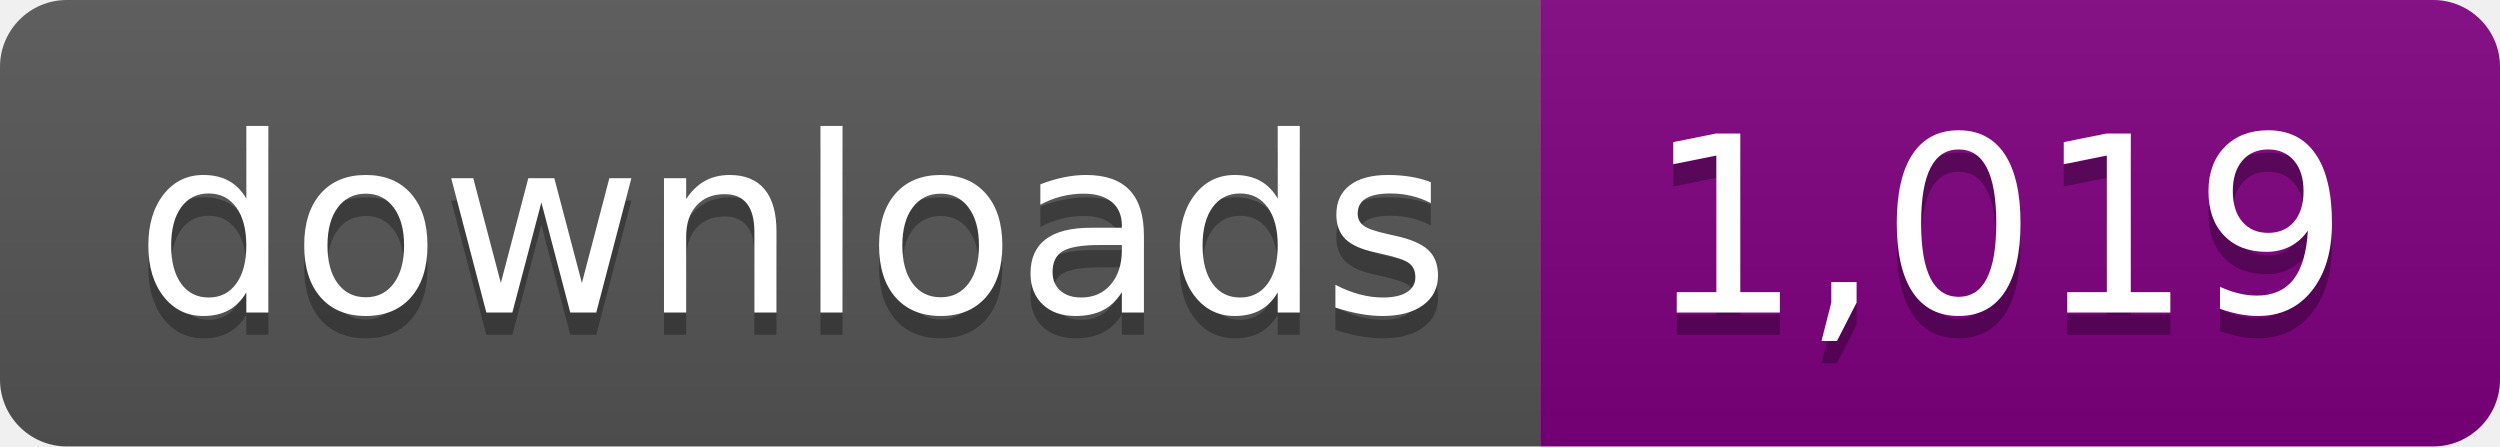
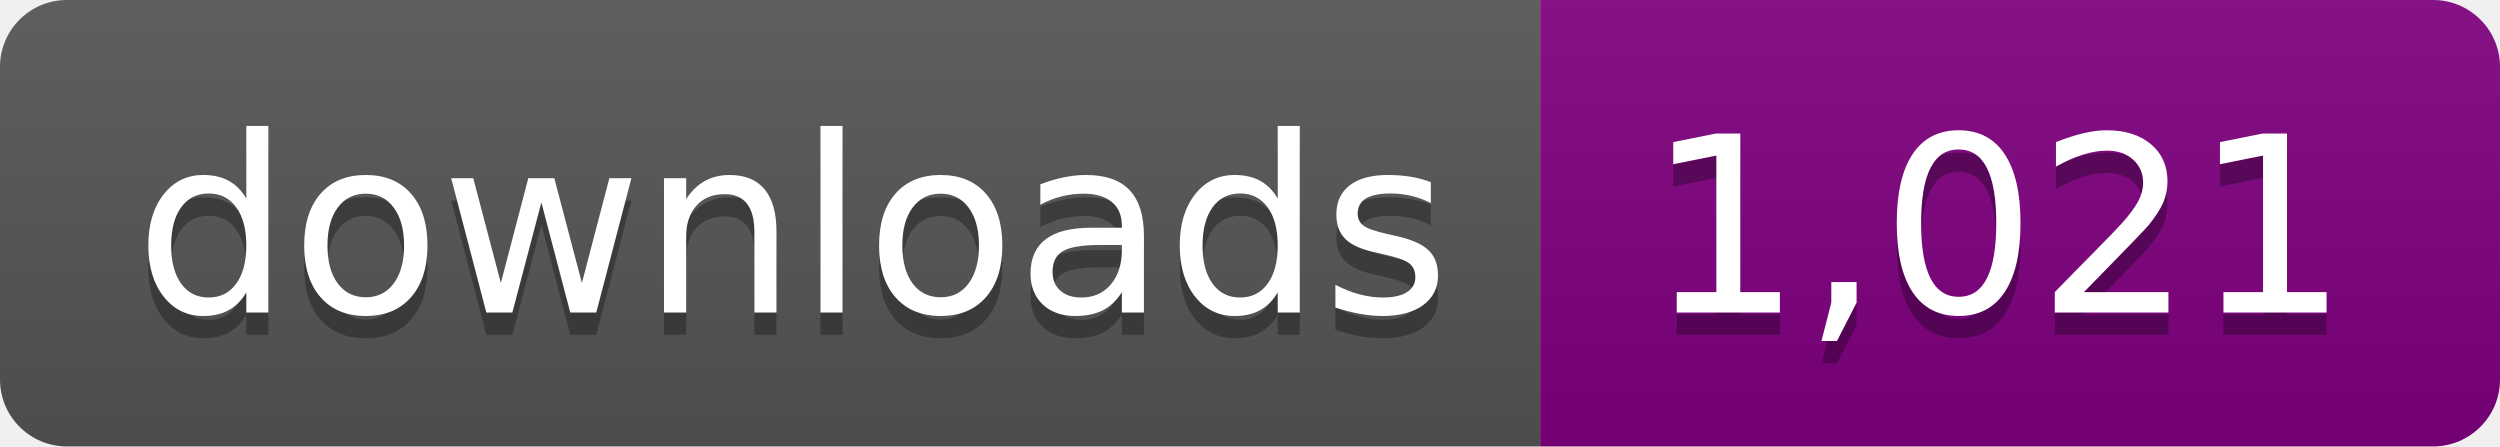
- <svg xmlns="http://www.w3.org/2000/svg" width="112" height="20" role="img" aria-label="downloads: 1,019">
+ <svg xmlns="http://www.w3.org/2000/svg" width="112" height="20" role="img" aria-label="downloads: 1,021">
  <linearGradient id="s" x2="0" y2="100%">
    <stop offset="0" stop-color="#bbb" stop-opacity=".1" />
    <stop offset="1" stop-opacity=".1" />
  </linearGradient>
  <clipPath id="r">
    <rect width="112" height="20" rx="3" fill="#fff" />
  </clipPath>
  <g clip-path="url(#r)">
    <rect width="69" height="20" fill="#555" />
    <rect x="69" width="43" height="20" fill="purple" />
    <rect width="112" height="20" fill="url(#s)" />
  </g>
  <g fill="#fff" text-anchor="middle" font-family="Verdana,Geneva,DejaVu Sans,sans-serif" text-rendering="geometricPrecision" font-size="110">
    <text aria-hidden="true" x="355.0" y="150" fill="#010101" fill-opacity=".3" transform="scale(.1)" textLength="590">downloads</text>
    <text x="355.0" y="140" transform="scale(.1)" fill="#fff" textLength="590">downloads</text>
-     <text aria-hidden="true" x="895.0" y="150" fill="#010101" fill-opacity=".3" transform="scale(.1)" textLength="330">1,019</text>
-     <text x="895.0" y="140" transform="scale(.1)" fill="#fff" textLength="330">1,019</text>
+     <text aria-hidden="true" x="895.0" y="150" fill="#010101" fill-opacity=".3" transform="scale(.1)" textLength="330">1,021</text>
+     <text x="895.0" y="140" transform="scale(.1)" fill="#fff" textLength="330">1,021</text>
  </g>
</svg>
